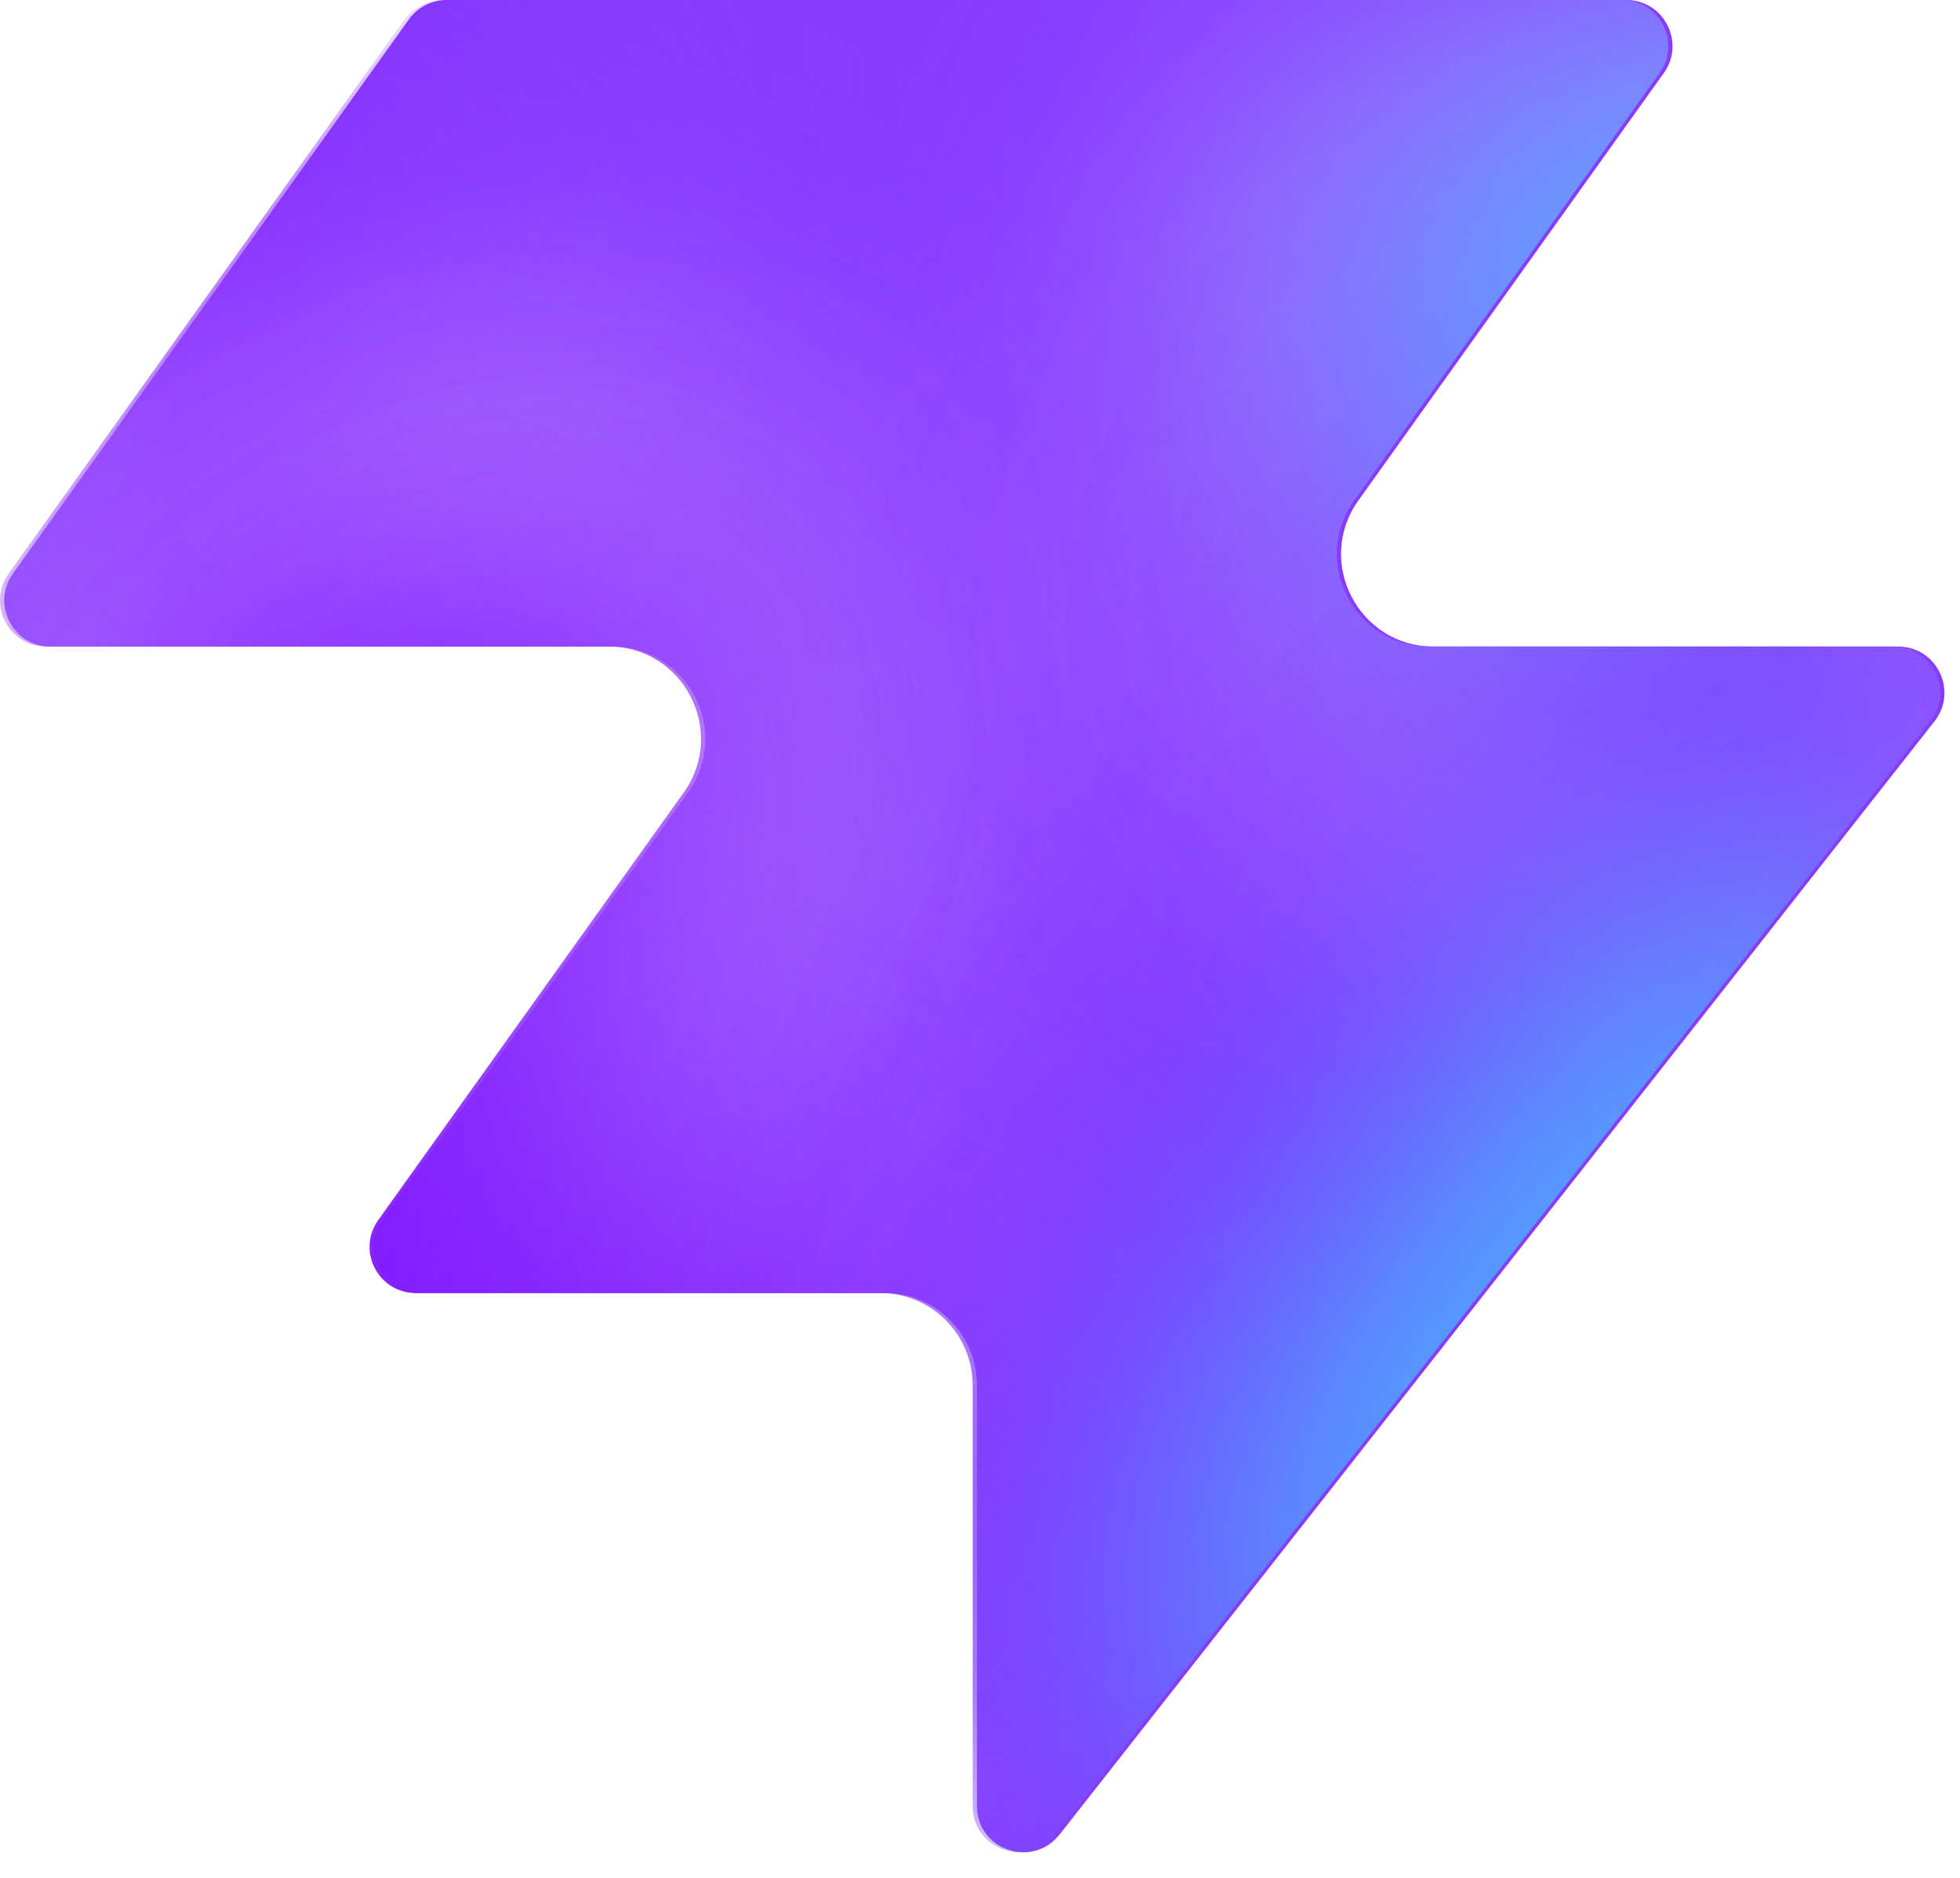
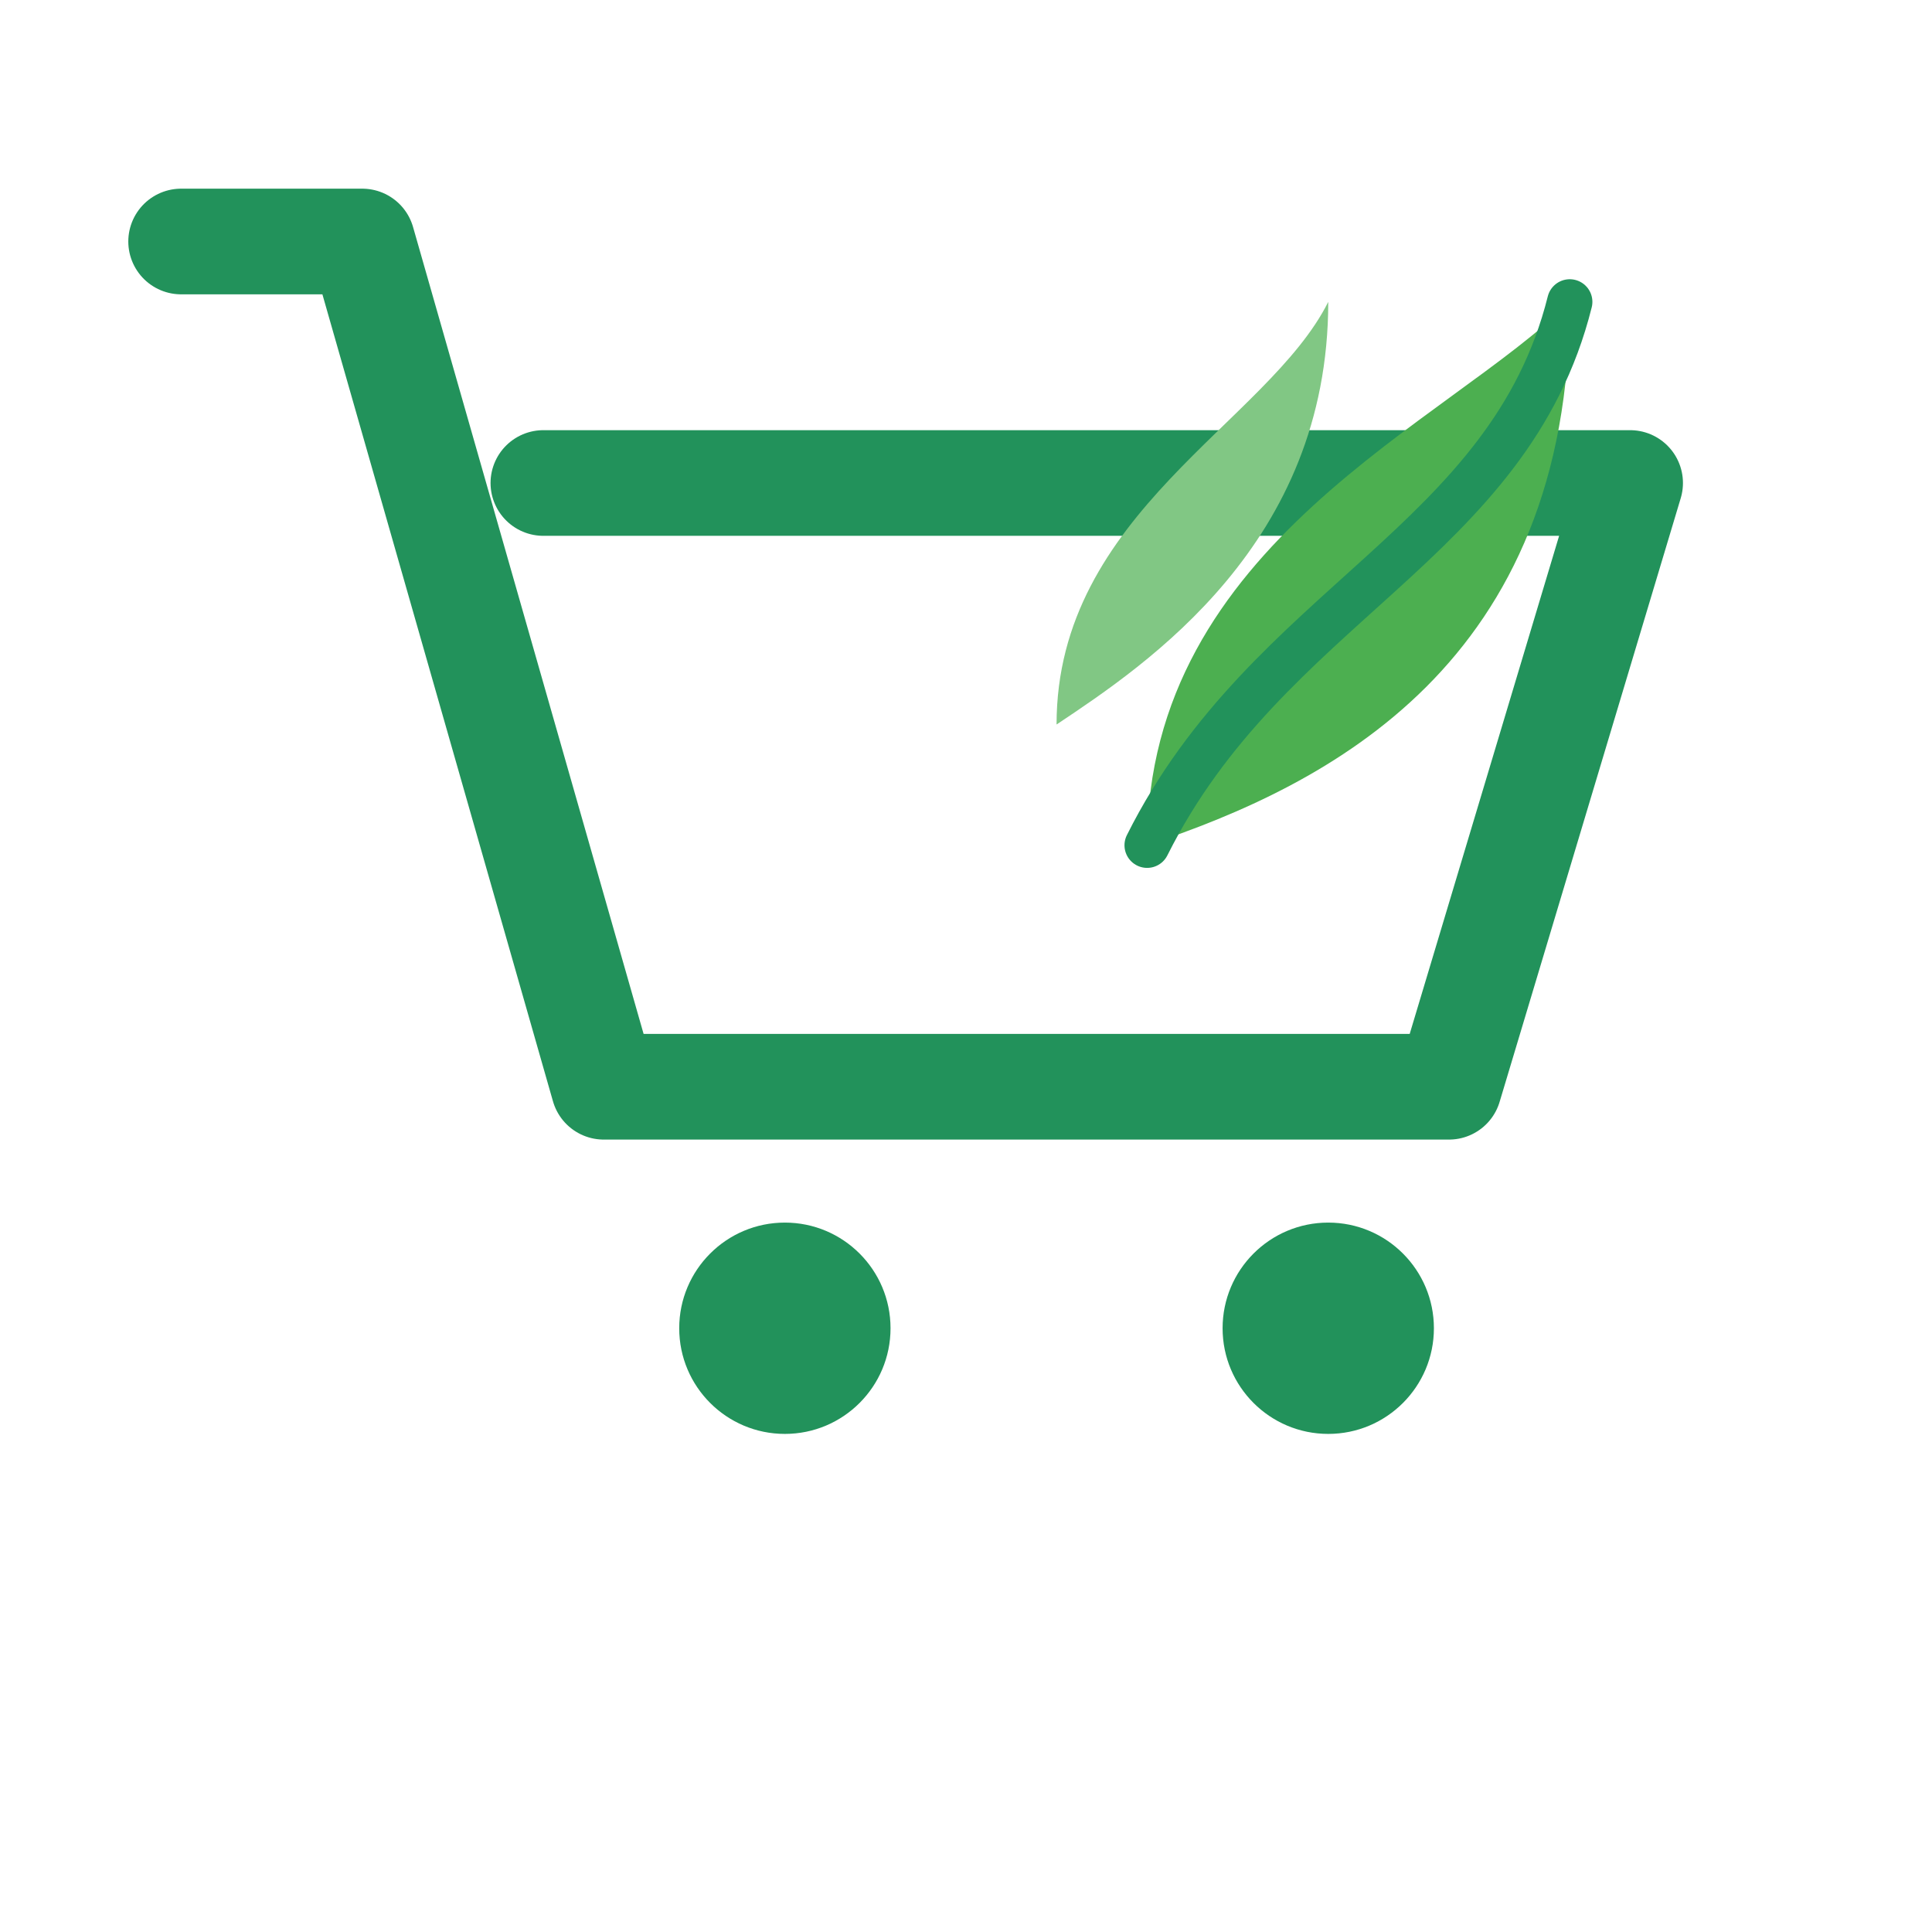
- <svg xmlns="http://www.w3.org/2000/svg" width="48" height="46" fill="none" viewBox="0 0 48 46">
-   <path fill="#863bff" d="M25.946 44.938c-.664.845-2.021.375-2.021-.698V33.937a2.26 2.26 0 0 0-2.262-2.262H10.287c-.92 0-1.456-1.04-.92-1.788l7.48-10.471c1.07-1.497 0-3.578-1.842-3.578H1.237c-.92 0-1.456-1.04-.92-1.788L10.013.474c.214-.297.556-.474.92-.474h28.894c.92 0 1.456 1.04.92 1.788l-7.48 10.471c-1.07 1.498 0 3.579 1.842 3.579h11.377c.943 0 1.473 1.088.89 1.83L25.947 44.94z" style="fill:#863bff;fill:color(display-p3 .525 .23 1);fill-opacity:1" />
-   <mask id="a" width="48" height="46" x="0" y="0" maskUnits="userSpaceOnUse" style="mask-type:alpha">
-     <path fill="#000" d="M25.842 44.938c-.664.844-2.021.375-2.021-.698V33.937a2.26 2.26 0 0 0-2.262-2.262H10.183c-.92 0-1.456-1.04-.92-1.788l7.48-10.471c1.07-1.498 0-3.579-1.842-3.579H1.133c-.92 0-1.456-1.04-.92-1.787L9.91.473c.214-.297.556-.474.92-.474h28.894c.92 0 1.456 1.04.92 1.788l-7.48 10.471c-1.07 1.498 0 3.578 1.842 3.578h11.377c.943 0 1.473 1.088.89 1.832L25.843 44.94z" style="fill:#000;fill-opacity:1" />
-   </mask>
-   <g mask="url(#a)">
-     <g filter="url(#b)">
-       <ellipse cx="5.508" cy="14.704" fill="#ede6ff" rx="5.508" ry="14.704" style="fill:#ede6ff;fill:color(display-p3 .927 .903 1);fill-opacity:1" transform="matrix(.00324 1 1 -.00324 -4.47 31.516)" />
-     </g>
-     <g filter="url(#c)">
-       <ellipse cx="10.399" cy="29.851" fill="#ede6ff" rx="10.399" ry="29.851" style="fill:#ede6ff;fill:color(display-p3 .927 .903 1);fill-opacity:1" transform="matrix(.00324 1 1 -.00324 -39.328 7.883)" />
-     </g>
-     <g filter="url(#d)">
-       <ellipse cx="5.508" cy="30.487" fill="#7e14ff" rx="5.508" ry="30.487" style="fill:#7e14ff;fill:color(display-p3 .492 .077 1);fill-opacity:1" transform="rotate(89.814 -25.913 -14.639)scale(1 -1)" />
-     </g>
-     <g filter="url(#e)">
-       <ellipse cx="5.508" cy="30.599" fill="#7e14ff" rx="5.508" ry="30.599" style="fill:#7e14ff;fill:color(display-p3 .492 .077 1);fill-opacity:1" transform="rotate(89.814 -32.644 -3.334)scale(1 -1)" />
-     </g>
-     <g filter="url(#f)">
-       <ellipse cx="5.508" cy="30.599" fill="#7e14ff" rx="5.508" ry="30.599" style="fill:#7e14ff;fill:color(display-p3 .492 .077 1);fill-opacity:1" transform="matrix(.00324 1 1 -.00324 -34.34 30.47)" />
-     </g>
-     <g filter="url(#g)">
-       <ellipse cx="14.072" cy="22.078" fill="#ede6ff" rx="14.072" ry="22.078" style="fill:#ede6ff;fill:color(display-p3 .927 .903 1);fill-opacity:1" transform="rotate(93.35 24.506 48.493)scale(-1 1)" />
-     </g>
-     <g filter="url(#h)">
-       <ellipse cx="3.47" cy="21.501" fill="#7e14ff" rx="3.47" ry="21.501" style="fill:#7e14ff;fill:color(display-p3 .492 .077 1);fill-opacity:1" transform="rotate(89.009 28.708 47.59)scale(-1 1)" />
-     </g>
-     <g filter="url(#i)">
-       <ellipse cx="3.47" cy="21.501" fill="#7e14ff" rx="3.47" ry="21.501" style="fill:#7e14ff;fill:color(display-p3 .492 .077 1);fill-opacity:1" transform="rotate(89.009 28.708 47.59)scale(-1 1)" />
-     </g>
-     <g filter="url(#j)">
-       <ellipse cx=".387" cy="8.972" fill="#7e14ff" rx="4.407" ry="29.108" style="fill:#7e14ff;fill:color(display-p3 .492 .077 1);fill-opacity:1" transform="rotate(39.51 .387 8.972)" />
-     </g>
-     <g filter="url(#k)">
-       <ellipse cx="47.523" cy="-6.092" fill="#7e14ff" rx="4.407" ry="29.108" style="fill:#7e14ff;fill:color(display-p3 .492 .077 1);fill-opacity:1" transform="rotate(37.892 47.523 -6.092)" />
-     </g>
-     <g filter="url(#l)">
-       <ellipse cx="41.412" cy="6.333" fill="#47bfff" rx="5.971" ry="9.665" style="fill:#47bfff;fill:color(display-p3 .28 .748 1);fill-opacity:1" transform="rotate(37.892 41.412 6.333)" />
-     </g>
-     <g filter="url(#m)">
-       <ellipse cx="-1.879" cy="38.332" fill="#7e14ff" rx="4.407" ry="29.108" style="fill:#7e14ff;fill:color(display-p3 .492 .077 1);fill-opacity:1" transform="rotate(37.892 -1.88 38.332)" />
-     </g>
-     <g filter="url(#n)">
-       <ellipse cx="-1.879" cy="38.332" fill="#7e14ff" rx="4.407" ry="29.108" style="fill:#7e14ff;fill:color(display-p3 .492 .077 1);fill-opacity:1" transform="rotate(37.892 -1.88 38.332)" />
-     </g>
-     <g filter="url(#o)">
-       <ellipse cx="35.651" cy="29.907" fill="#7e14ff" rx="4.407" ry="29.108" style="fill:#7e14ff;fill:color(display-p3 .492 .077 1);fill-opacity:1" transform="rotate(37.892 35.651 29.907)" />
-     </g>
-     <g filter="url(#p)">
-       <ellipse cx="38.418" cy="32.4" fill="#47bfff" rx="5.971" ry="15.297" style="fill:#47bfff;fill:color(display-p3 .28 .748 1);fill-opacity:1" transform="rotate(37.892 38.418 32.4)" />
-     </g>
-   </g>
-   <defs>
-     <filter id="b" width="60.045" height="41.654" x="-19.77" y="16.149" color-interpolation-filters="sRGB" filterUnits="userSpaceOnUse">
-       <feFlood flood-opacity="0" result="BackgroundImageFix" />
-       <feBlend in="SourceGraphic" in2="BackgroundImageFix" result="shape" />
-       <feGaussianBlur result="effect1_foregroundBlur_2002_17158" stdDeviation="7.659" />
-     </filter>
-     <filter id="c" width="90.34" height="51.437" x="-54.613" y="-7.533" color-interpolation-filters="sRGB" filterUnits="userSpaceOnUse">
-       <feFlood flood-opacity="0" result="BackgroundImageFix" />
-       <feBlend in="SourceGraphic" in2="BackgroundImageFix" result="shape" />
-       <feGaussianBlur result="effect1_foregroundBlur_2002_17158" stdDeviation="7.659" />
-     </filter>
-     <filter id="d" width="79.355" height="29.4" x="-49.64" y="2.03" color-interpolation-filters="sRGB" filterUnits="userSpaceOnUse">
-       <feFlood flood-opacity="0" result="BackgroundImageFix" />
-       <feBlend in="SourceGraphic" in2="BackgroundImageFix" result="shape" />
-       <feGaussianBlur result="effect1_foregroundBlur_2002_17158" stdDeviation="4.596" />
-     </filter>
-     <filter id="e" width="79.579" height="29.4" x="-45.045" y="20.029" color-interpolation-filters="sRGB" filterUnits="userSpaceOnUse">
-       <feFlood flood-opacity="0" result="BackgroundImageFix" />
-       <feBlend in="SourceGraphic" in2="BackgroundImageFix" result="shape" />
-       <feGaussianBlur result="effect1_foregroundBlur_2002_17158" stdDeviation="4.596" />
-     </filter>
-     <filter id="f" width="79.579" height="29.4" x="-43.513" y="21.178" color-interpolation-filters="sRGB" filterUnits="userSpaceOnUse">
-       <feFlood flood-opacity="0" result="BackgroundImageFix" />
-       <feBlend in="SourceGraphic" in2="BackgroundImageFix" result="shape" />
-       <feGaussianBlur result="effect1_foregroundBlur_2002_17158" stdDeviation="4.596" />
-     </filter>
-     <filter id="g" width="74.749" height="58.852" x="15.756" y="-17.901" color-interpolation-filters="sRGB" filterUnits="userSpaceOnUse">
-       <feFlood flood-opacity="0" result="BackgroundImageFix" />
-       <feBlend in="SourceGraphic" in2="BackgroundImageFix" result="shape" />
-       <feGaussianBlur result="effect1_foregroundBlur_2002_17158" stdDeviation="7.659" />
-     </filter>
-     <filter id="h" width="61.377" height="25.362" x="23.548" y="2.284" color-interpolation-filters="sRGB" filterUnits="userSpaceOnUse">
-       <feFlood flood-opacity="0" result="BackgroundImageFix" />
-       <feBlend in="SourceGraphic" in2="BackgroundImageFix" result="shape" />
-       <feGaussianBlur result="effect1_foregroundBlur_2002_17158" stdDeviation="4.596" />
-     </filter>
-     <filter id="i" width="61.377" height="25.362" x="23.548" y="2.284" color-interpolation-filters="sRGB" filterUnits="userSpaceOnUse">
-       <feFlood flood-opacity="0" result="BackgroundImageFix" />
-       <feBlend in="SourceGraphic" in2="BackgroundImageFix" result="shape" />
-       <feGaussianBlur result="effect1_foregroundBlur_2002_17158" stdDeviation="4.596" />
-     </filter>
-     <filter id="j" width="56.045" height="63.649" x="-27.636" y="-22.853" color-interpolation-filters="sRGB" filterUnits="userSpaceOnUse">
-       <feFlood flood-opacity="0" result="BackgroundImageFix" />
-       <feBlend in="SourceGraphic" in2="BackgroundImageFix" result="shape" />
-       <feGaussianBlur result="effect1_foregroundBlur_2002_17158" stdDeviation="4.596" />
-     </filter>
-     <filter id="k" width="54.814" height="64.646" x="20.116" y="-38.415" color-interpolation-filters="sRGB" filterUnits="userSpaceOnUse">
-       <feFlood flood-opacity="0" result="BackgroundImageFix" />
-       <feBlend in="SourceGraphic" in2="BackgroundImageFix" result="shape" />
-       <feGaussianBlur result="effect1_foregroundBlur_2002_17158" stdDeviation="4.596" />
-     </filter>
-     <filter id="l" width="33.541" height="35.313" x="24.641" y="-11.323" color-interpolation-filters="sRGB" filterUnits="userSpaceOnUse">
-       <feFlood flood-opacity="0" result="BackgroundImageFix" />
-       <feBlend in="SourceGraphic" in2="BackgroundImageFix" result="shape" />
-       <feGaussianBlur result="effect1_foregroundBlur_2002_17158" stdDeviation="4.596" />
-     </filter>
-     <filter id="m" width="54.814" height="64.646" x="-29.286" y="6.009" color-interpolation-filters="sRGB" filterUnits="userSpaceOnUse">
-       <feFlood flood-opacity="0" result="BackgroundImageFix" />
-       <feBlend in="SourceGraphic" in2="BackgroundImageFix" result="shape" />
-       <feGaussianBlur result="effect1_foregroundBlur_2002_17158" stdDeviation="4.596" />
-     </filter>
-     <filter id="n" width="54.814" height="64.646" x="-29.286" y="6.009" color-interpolation-filters="sRGB" filterUnits="userSpaceOnUse">
-       <feFlood flood-opacity="0" result="BackgroundImageFix" />
-       <feBlend in="SourceGraphic" in2="BackgroundImageFix" result="shape" />
-       <feGaussianBlur result="effect1_foregroundBlur_2002_17158" stdDeviation="4.596" />
-     </filter>
-     <filter id="o" width="54.814" height="64.646" x="8.244" y="-2.416" color-interpolation-filters="sRGB" filterUnits="userSpaceOnUse">
-       <feFlood flood-opacity="0" result="BackgroundImageFix" />
-       <feBlend in="SourceGraphic" in2="BackgroundImageFix" result="shape" />
-       <feGaussianBlur result="effect1_foregroundBlur_2002_17158" stdDeviation="4.596" />
-     </filter>
-     <filter id="p" width="39.409" height="43.623" x="18.713" y="10.588" color-interpolation-filters="sRGB" filterUnits="userSpaceOnUse">
-       <feFlood flood-opacity="0" result="BackgroundImageFix" />
-       <feBlend in="SourceGraphic" in2="BackgroundImageFix" result="shape" />
-       <feGaussianBlur result="effect1_foregroundBlur_2002_17158" stdDeviation="4.596" />
-     </filter>
-   </defs>
+ <svg xmlns="http://www.w3.org/2000/svg" viewBox="0 0 64 64" fill="none">
+   <path d="M6 8h6l8 28h28l6-20H18" stroke="#22925B" stroke-width="3.5" stroke-linecap="round" stroke-linejoin="round" fill="none" />
+   <circle cx="26" cy="44" r="3.5" fill="#22925B" />
+   <circle cx="44" cy="44" r="3.5" fill="#22925B" />
+   <path d="M38 28 C38 18 48 14 52 10 C52 22 44 26 38 28Z" fill="#4CAF50" />
+   <path d="M38 28 C42 20 50 18 52 10" stroke="#22925B" stroke-width="1.5" stroke-linecap="round" fill="none" />
+   <path d="M35 24 C35 17 42 14 44 10 C44 18 38 22 35 24Z" fill="#81C784" />
</svg>
